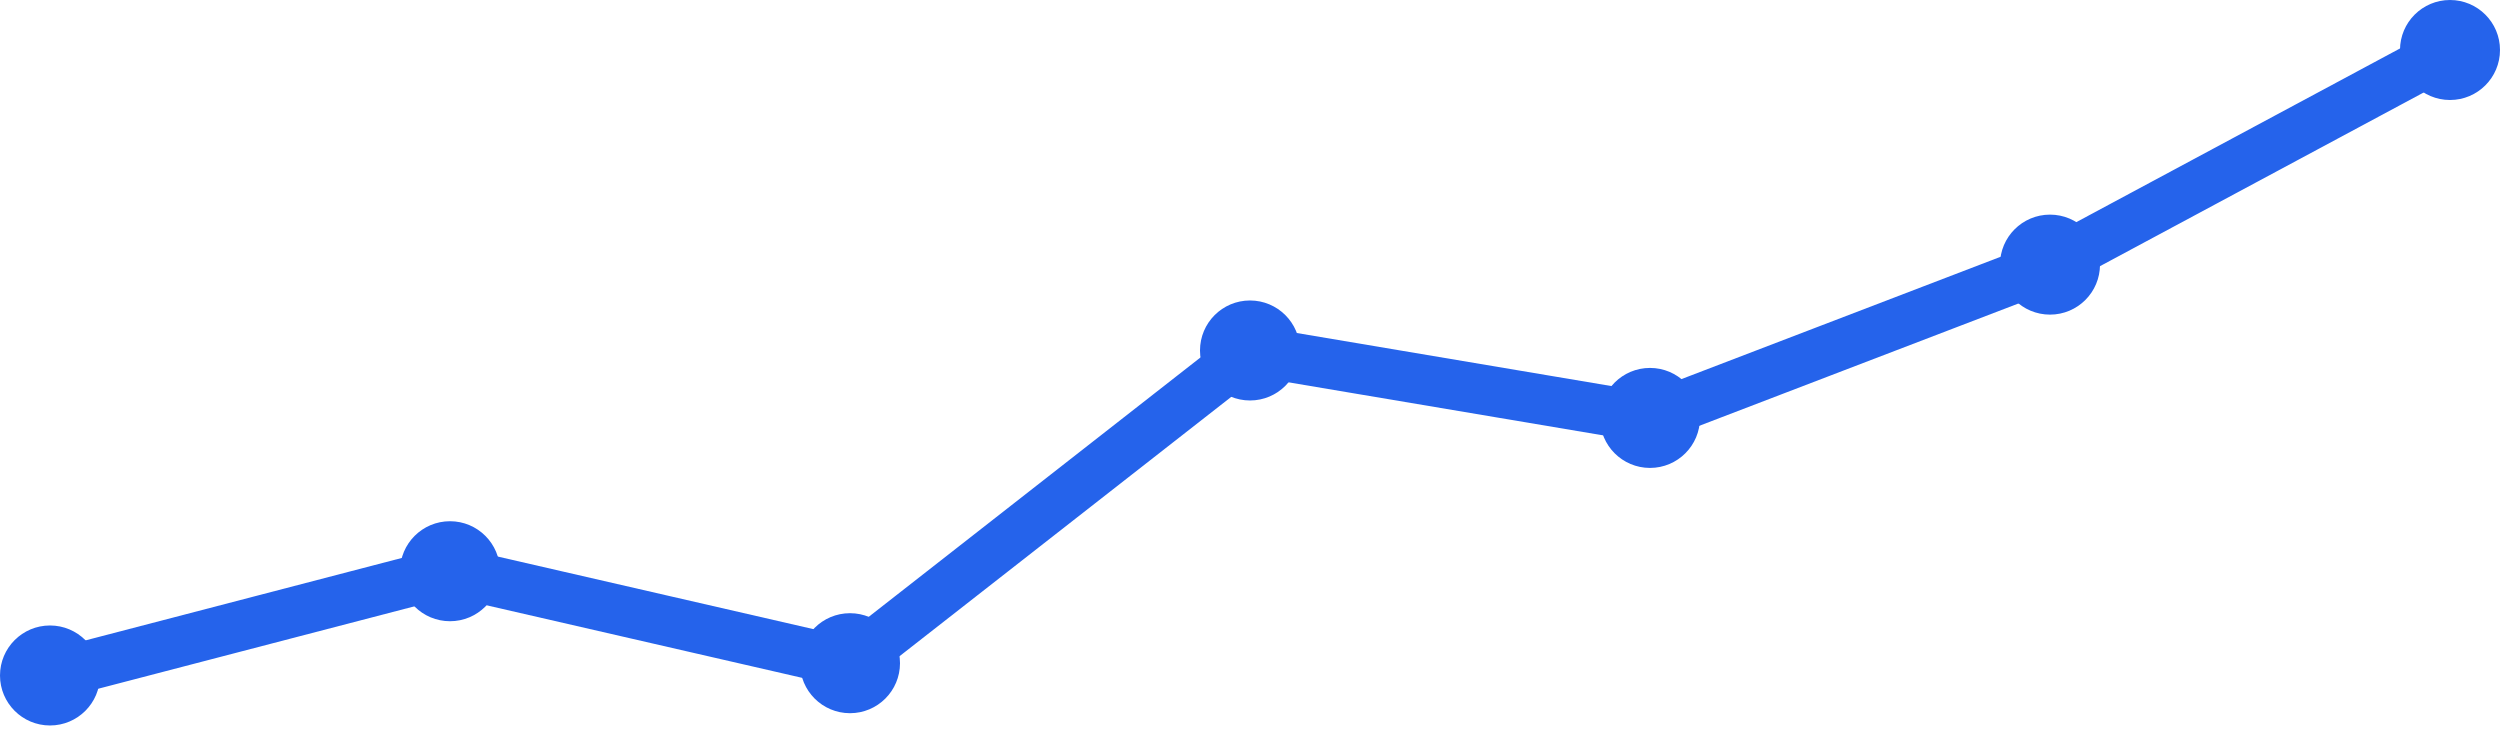
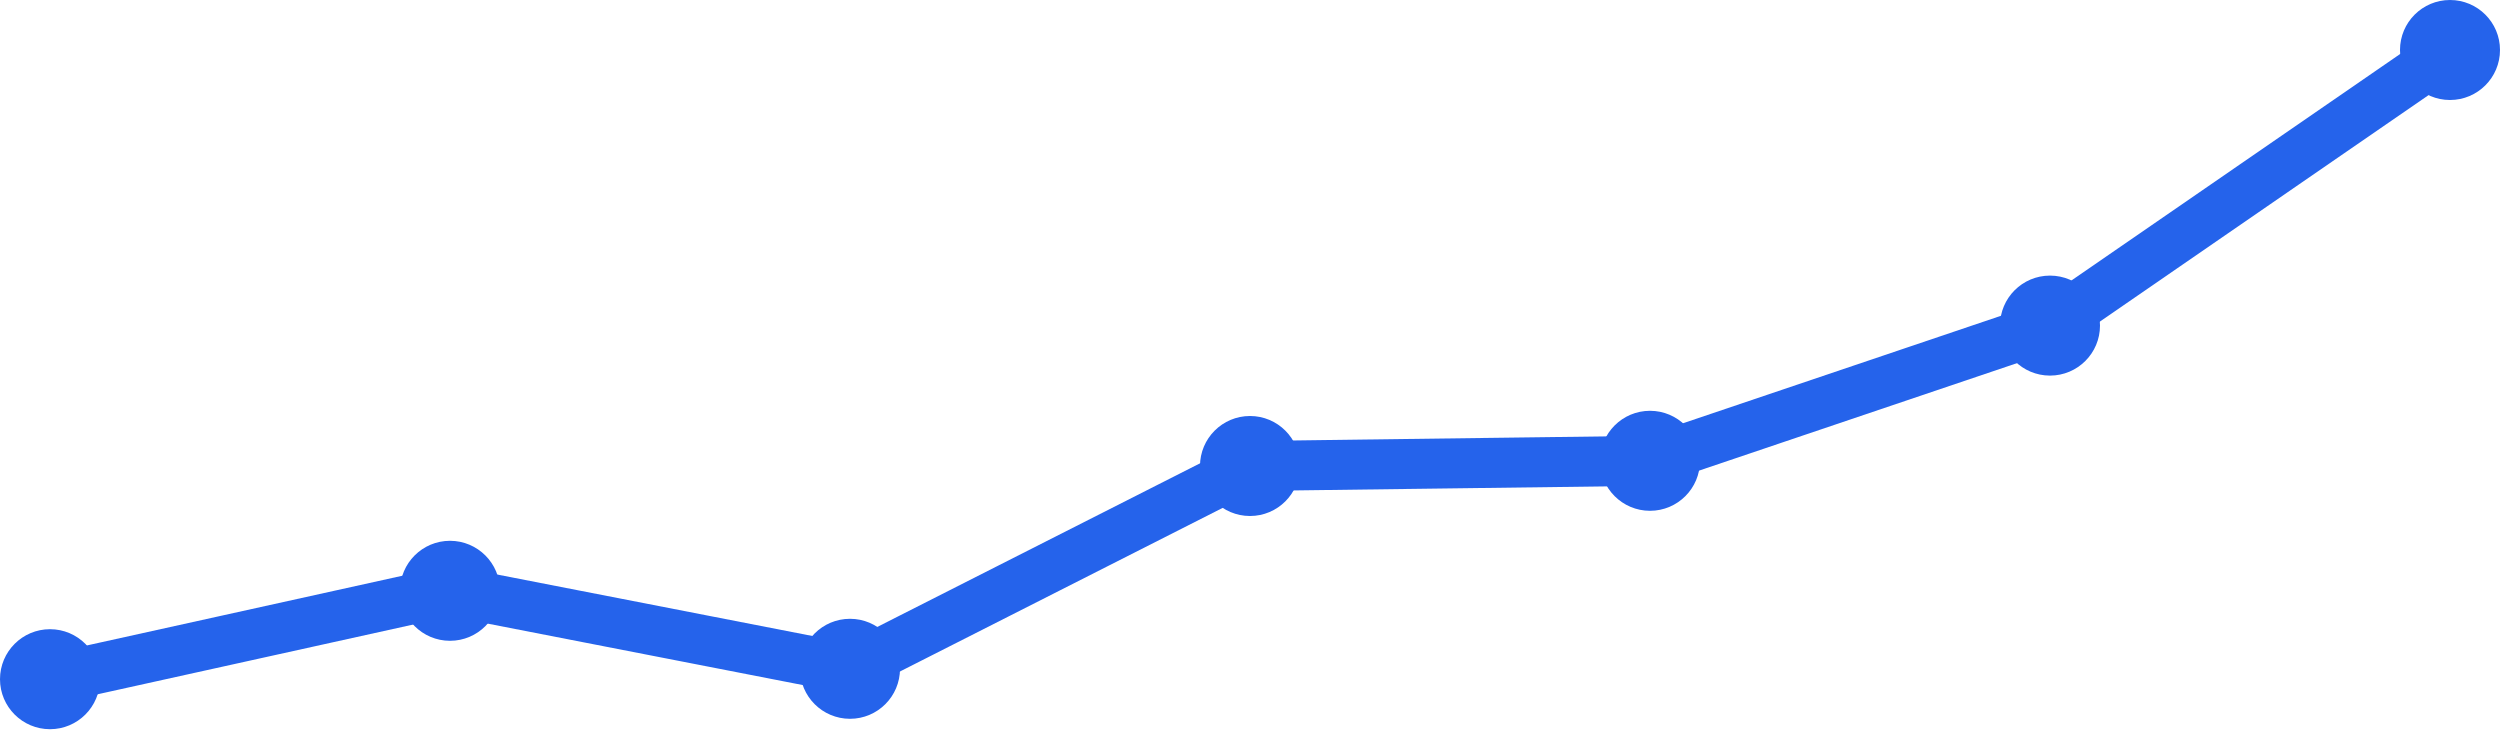
<svg xmlns="http://www.w3.org/2000/svg" width="100" height="30" viewBox="0 0 100 30">
-   <path d="M 2,27.019 L 18,22.849 L 34,26.528 L 50,14.019 L 66,16.717 L 82,10.585 L 98,2" fill="none" stroke="#2563eb" stroke-width="2" stroke-linecap="round" stroke-linejoin="round" />
-   <circle cx="2" cy="27.019" r="2" fill="#2563eb" />
-   <circle cx="18" cy="22.849" r="2" fill="#2563eb" />
-   <circle cx="34" cy="26.528" r="2" fill="#2563eb" />
-   <circle cx="50" cy="14.019" r="2" fill="#2563eb" />
-   <circle cx="66" cy="16.717" r="2" fill="#2563eb" />
-   <circle cx="82" cy="10.585" r="2" fill="#2563eb" />
+   <path d="M 2,27.168 L 18,23.632 L 34,26.752 L 50,18.64 L 66,18.432 L 82,13.024 L 98,2" fill="none" stroke="#2563eb" stroke-width="2" stroke-linecap="round" stroke-linejoin="round" />
+   <circle cx="2" cy="27.168" r="2" fill="#2563eb" />
+   <circle cx="18" cy="23.632" r="2" fill="#2563eb" />
+   <circle cx="34" cy="26.752" r="2" fill="#2563eb" />
+   <circle cx="50" cy="18.64" r="2" fill="#2563eb" />
+   <circle cx="66" cy="18.432" r="2" fill="#2563eb" />
+   <circle cx="82" cy="13.024" r="2" fill="#2563eb" />
  <circle cx="98" cy="2" r="2" fill="#2563eb" />
</svg>
